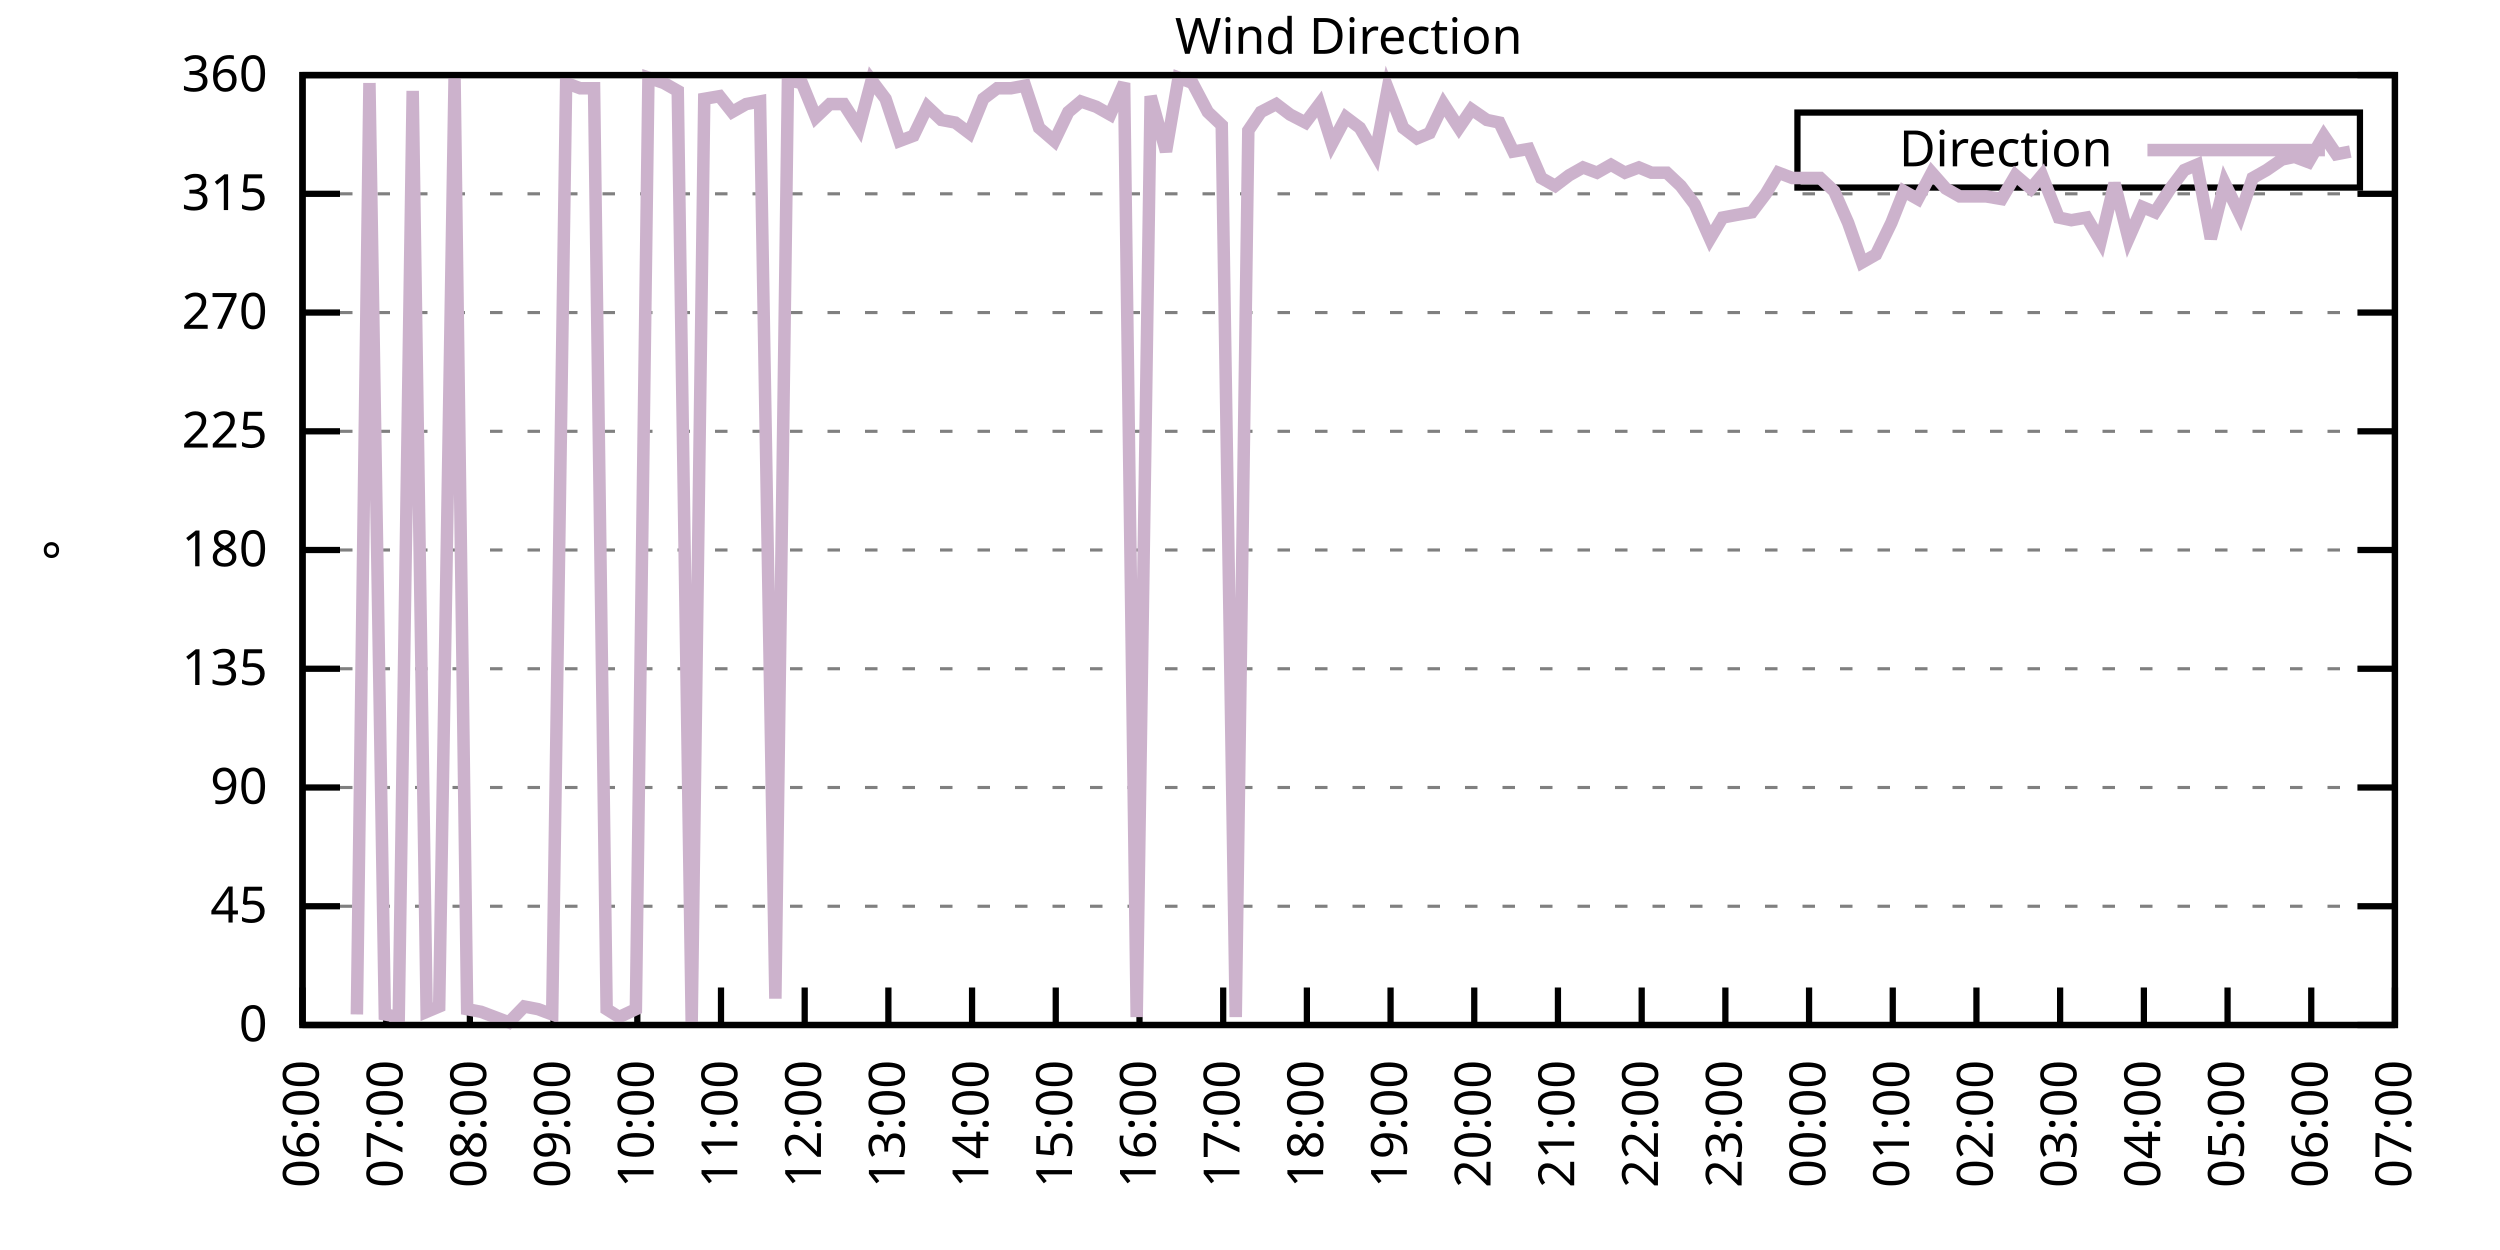
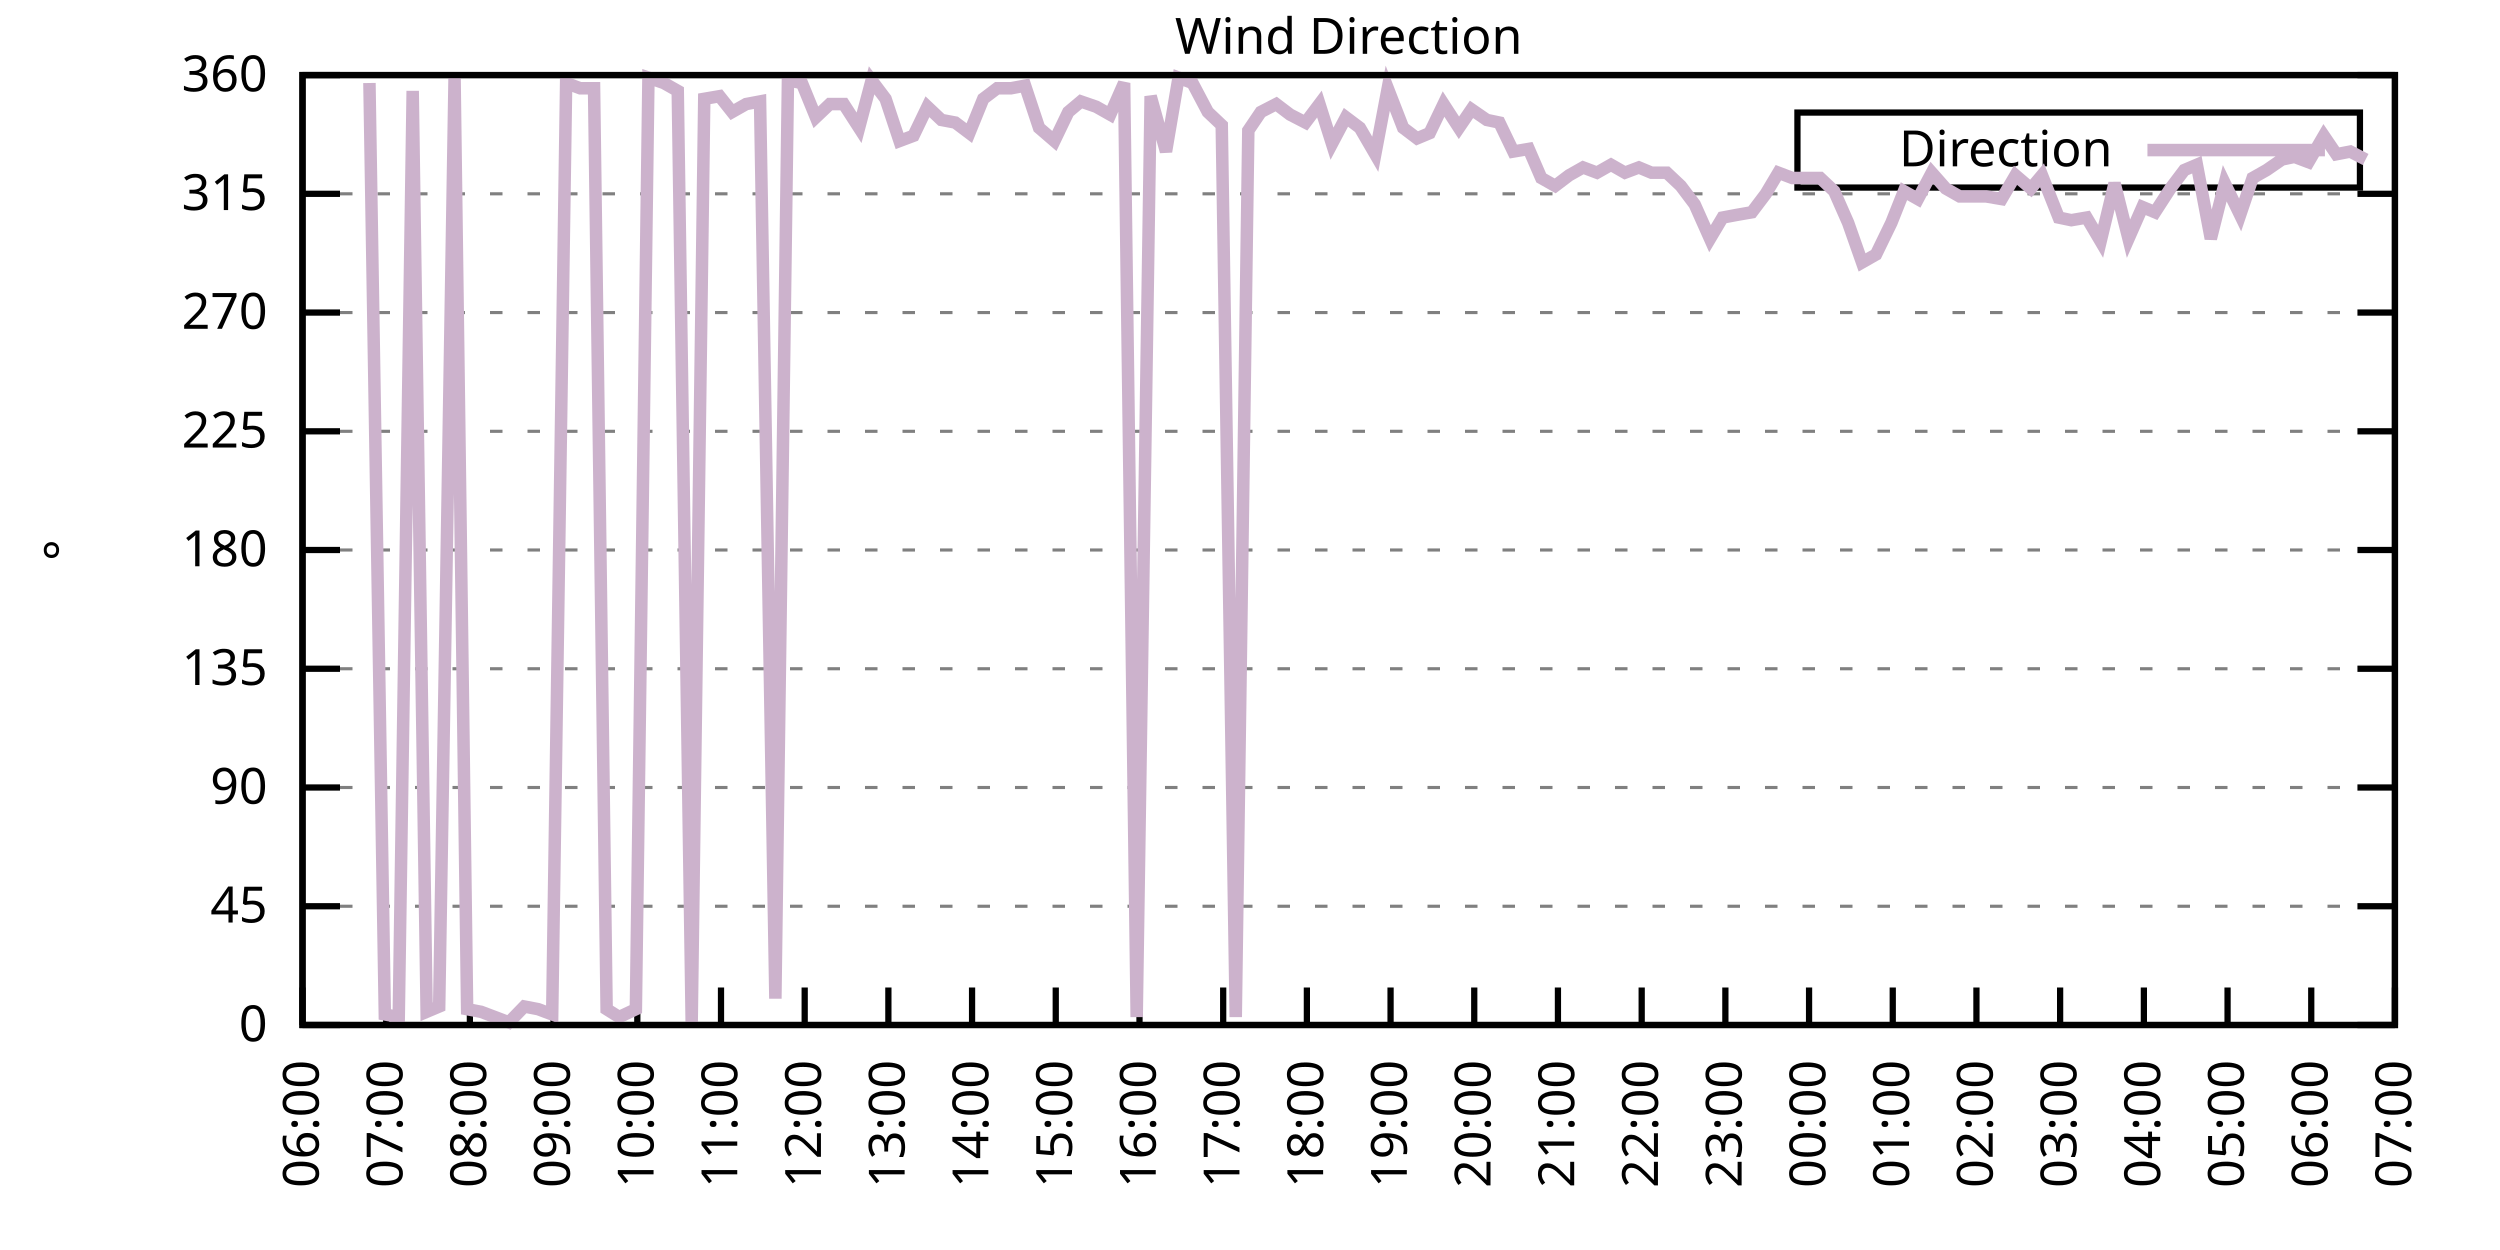
<svg xmlns="http://www.w3.org/2000/svg" xmlns:xlink="http://www.w3.org/1999/xlink" width="400" height="200" viewBox="0 0 400 200">
  <g id="gnuplot_canvas">
    <rect x="0" y="0" width="400" height="200" fill="none" />
    <defs>
      <circle id="gpDot" r="0.5" stroke-width="0.5" stroke="currentColor" />
      <path id="gpPt0" stroke-width="0.333" stroke="currentColor" d="M-1,0 h2 M0,-1 v2" />
      <path id="gpPt1" stroke-width="0.333" stroke="currentColor" d="M-1,-1 L1,1 M1,-1 L-1,1" />
      <path id="gpPt2" stroke-width="0.333" stroke="currentColor" d="M-1,0 L1,0 M0,-1 L0,1 M-1,-1 L1,1 M-1,1 L1,-1" />
      <rect id="gpPt3" stroke-width="0.333" stroke="currentColor" x="-1" y="-1" width="2" height="2" />
      <rect id="gpPt4" stroke-width="0.333" stroke="currentColor" fill="currentColor" x="-1" y="-1" width="2" height="2" />
      <circle id="gpPt5" stroke-width="0.333" stroke="currentColor" cx="0" cy="0" r="1" />
      <use xlink:href="#gpPt5" id="gpPt6" fill="currentColor" stroke="none" />
      <path id="gpPt7" stroke-width="0.333" stroke="currentColor" d="M0,-1.33 L-1.33,0.67 L1.33,0.67 z" />
      <use xlink:href="#gpPt7" id="gpPt8" fill="currentColor" stroke="none" />
      <use xlink:href="#gpPt7" id="gpPt9" stroke="currentColor" transform="rotate(180)" />
      <use xlink:href="#gpPt9" id="gpPt10" fill="currentColor" stroke="none" />
      <use xlink:href="#gpPt3" id="gpPt11" stroke="currentColor" transform="rotate(45)" />
      <use xlink:href="#gpPt11" id="gpPt12" fill="currentColor" stroke="none" />
      <path id="gpPt13" stroke-width="0.333" stroke="currentColor" d="M0,1.330 L1.265,0.411 L0.782,-1.067 L-0.782,-1.076 L-1.265,0.411 z" />
      <use xlink:href="#gpPt13" id="gpPt14" fill="currentColor" stroke="none" />
      <filter id="textbox" filterUnits="objectBoundingBox" x="0" y="0" height="1" width="1">
        <feFlood flood-color="white" flood-opacity="1" result="bgnd" />
        <feComposite in="SourceGraphic" in2="bgnd" operator="atop" />
      </filter>
      <filter id="greybox" filterUnits="objectBoundingBox" x="0" y="0" height="1" width="1">
        <feFlood flood-color="lightgrey" flood-opacity="1" result="grey" />
        <feComposite in="SourceGraphic" in2="grey" operator="atop" />
      </filter>
    </defs>
    <g fill="none" color="white" stroke="currentColor" stroke-width="1.00" stroke-linecap="butt" stroke-linejoin="miter">
</g>
    <g fill="none" color="black" stroke="currentColor" stroke-width="1.00" stroke-linecap="butt" stroke-linejoin="miter">
      <g stroke="none" shape-rendering="crispEdges">
        <polygon fill="rgb(255, 255, 255)" points="48.40,164.00 383.18,164.00 383.18,12.02 48.40,12.02 " />
      </g>
    </g>
    <g fill="none" color="black" stroke="currentColor" stroke-width="1.00" stroke-linecap="butt" stroke-linejoin="miter">
</g>
    <g fill="none" color="black" stroke="black" stroke-width="0.50" stroke-linecap="butt" stroke-linejoin="miter">
</g>
    <g fill="none" color="gray" stroke="currentColor" stroke-width="0.50" stroke-linecap="butt" stroke-linejoin="miter">
      <path stroke="gray" stroke-dasharray="2,4" class="gridline" d="M48.40,164.00 L383.19,164.00  " />
    </g>
    <g fill="none" color="gray" stroke="gray" stroke-width="1.00" stroke-linecap="butt" stroke-linejoin="miter">
</g>
    <g fill="none" color="black" stroke="currentColor" stroke-width="1.00" stroke-linecap="butt" stroke-linejoin="miter">
      <path stroke="black" d="M48.40,164.00 L54.40,164.00 M383.19,164.00 L377.19,164.00  " />
      <g transform="translate(42.80,166.60)" stroke="none" fill="black" font-family="Sans" font-size="8.00" text-anchor="end">
        <text>
          <tspan font-family="Sans"> 0</tspan>
        </text>
      </g>
    </g>
    <g fill="none" color="black" stroke="currentColor" stroke-width="1.00" stroke-linecap="butt" stroke-linejoin="miter">
</g>
    <g fill="none" color="black" stroke="black" stroke-width="0.50" stroke-linecap="butt" stroke-linejoin="miter">
</g>
    <g fill="none" color="gray" stroke="currentColor" stroke-width="0.50" stroke-linecap="butt" stroke-linejoin="miter">
      <path stroke="gray" stroke-dasharray="2,4" class="gridline" d="M48.40,145.00 L383.19,145.00  " />
    </g>
    <g fill="none" color="gray" stroke="gray" stroke-width="1.00" stroke-linecap="butt" stroke-linejoin="miter">
</g>
    <g fill="none" color="black" stroke="currentColor" stroke-width="1.00" stroke-linecap="butt" stroke-linejoin="miter">
      <path stroke="black" d="M48.40,145.00 L54.40,145.00 M383.19,145.00 L377.19,145.00  " />
      <g transform="translate(42.80,147.60)" stroke="none" fill="black" font-family="Sans" font-size="8.00" text-anchor="end">
        <text>
          <tspan font-family="Sans"> 45</tspan>
        </text>
      </g>
    </g>
    <g fill="none" color="black" stroke="currentColor" stroke-width="1.00" stroke-linecap="butt" stroke-linejoin="miter">
</g>
    <g fill="none" color="black" stroke="black" stroke-width="0.50" stroke-linecap="butt" stroke-linejoin="miter">
</g>
    <g fill="none" color="gray" stroke="currentColor" stroke-width="0.50" stroke-linecap="butt" stroke-linejoin="miter">
      <path stroke="gray" stroke-dasharray="2,4" class="gridline" d="M48.40,126.00 L383.19,126.00  " />
    </g>
    <g fill="none" color="gray" stroke="gray" stroke-width="1.00" stroke-linecap="butt" stroke-linejoin="miter">
</g>
    <g fill="none" color="black" stroke="currentColor" stroke-width="1.00" stroke-linecap="butt" stroke-linejoin="miter">
      <path stroke="black" d="M48.40,126.00 L54.40,126.00 M383.19,126.00 L377.19,126.00  " />
      <g transform="translate(42.80,128.60)" stroke="none" fill="black" font-family="Sans" font-size="8.00" text-anchor="end">
        <text>
          <tspan font-family="Sans"> 90</tspan>
        </text>
      </g>
    </g>
    <g fill="none" color="black" stroke="currentColor" stroke-width="1.00" stroke-linecap="butt" stroke-linejoin="miter">
</g>
    <g fill="none" color="black" stroke="black" stroke-width="0.50" stroke-linecap="butt" stroke-linejoin="miter">
</g>
    <g fill="none" color="gray" stroke="currentColor" stroke-width="0.50" stroke-linecap="butt" stroke-linejoin="miter">
      <path stroke="gray" stroke-dasharray="2,4" class="gridline" d="M48.40,107.00 L383.19,107.00  " />
    </g>
    <g fill="none" color="gray" stroke="gray" stroke-width="1.00" stroke-linecap="butt" stroke-linejoin="miter">
</g>
    <g fill="none" color="black" stroke="currentColor" stroke-width="1.00" stroke-linecap="butt" stroke-linejoin="miter">
      <path stroke="black" d="M48.40,107.00 L54.40,107.00 M383.19,107.00 L377.19,107.00  " />
      <g transform="translate(42.80,109.60)" stroke="none" fill="black" font-family="Sans" font-size="8.00" text-anchor="end">
        <text>
          <tspan font-family="Sans"> 135</tspan>
        </text>
      </g>
    </g>
    <g fill="none" color="black" stroke="currentColor" stroke-width="1.00" stroke-linecap="butt" stroke-linejoin="miter">
</g>
    <g fill="none" color="black" stroke="black" stroke-width="0.50" stroke-linecap="butt" stroke-linejoin="miter">
</g>
    <g fill="none" color="gray" stroke="currentColor" stroke-width="0.50" stroke-linecap="butt" stroke-linejoin="miter">
      <path stroke="gray" stroke-dasharray="2,4" class="gridline" d="M48.40,88.00 L383.19,88.00  " />
    </g>
    <g fill="none" color="gray" stroke="gray" stroke-width="1.00" stroke-linecap="butt" stroke-linejoin="miter">
</g>
    <g fill="none" color="black" stroke="currentColor" stroke-width="1.00" stroke-linecap="butt" stroke-linejoin="miter">
      <path stroke="black" d="M48.40,88.00 L54.40,88.00 M383.19,88.00 L377.19,88.00  " />
      <g transform="translate(42.80,90.60)" stroke="none" fill="black" font-family="Sans" font-size="8.00" text-anchor="end">
        <text>
          <tspan font-family="Sans"> 180</tspan>
        </text>
      </g>
    </g>
    <g fill="none" color="black" stroke="currentColor" stroke-width="1.00" stroke-linecap="butt" stroke-linejoin="miter">
</g>
    <g fill="none" color="black" stroke="black" stroke-width="0.50" stroke-linecap="butt" stroke-linejoin="miter">
</g>
    <g fill="none" color="gray" stroke="currentColor" stroke-width="0.50" stroke-linecap="butt" stroke-linejoin="miter">
      <path stroke="gray" stroke-dasharray="2,4" class="gridline" d="M48.40,69.01 L383.19,69.01  " />
    </g>
    <g fill="none" color="gray" stroke="gray" stroke-width="1.00" stroke-linecap="butt" stroke-linejoin="miter">
</g>
    <g fill="none" color="black" stroke="currentColor" stroke-width="1.00" stroke-linecap="butt" stroke-linejoin="miter">
      <path stroke="black" d="M48.40,69.01 L54.40,69.01 M383.19,69.01 L377.19,69.01  " />
      <g transform="translate(42.80,71.61)" stroke="none" fill="black" font-family="Sans" font-size="8.00" text-anchor="end">
        <text>
          <tspan font-family="Sans"> 225</tspan>
        </text>
      </g>
    </g>
    <g fill="none" color="black" stroke="currentColor" stroke-width="1.00" stroke-linecap="butt" stroke-linejoin="miter">
</g>
    <g fill="none" color="black" stroke="black" stroke-width="0.50" stroke-linecap="butt" stroke-linejoin="miter">
</g>
    <g fill="none" color="gray" stroke="currentColor" stroke-width="0.50" stroke-linecap="butt" stroke-linejoin="miter">
      <path stroke="gray" stroke-dasharray="2,4" class="gridline" d="M48.40,50.01 L383.19,50.01  " />
    </g>
    <g fill="none" color="gray" stroke="gray" stroke-width="1.00" stroke-linecap="butt" stroke-linejoin="miter">
</g>
    <g fill="none" color="black" stroke="currentColor" stroke-width="1.00" stroke-linecap="butt" stroke-linejoin="miter">
      <path stroke="black" d="M48.40,50.01 L54.40,50.01 M383.19,50.01 L377.19,50.01  " />
      <g transform="translate(42.80,52.61)" stroke="none" fill="black" font-family="Sans" font-size="8.00" text-anchor="end">
        <text>
          <tspan font-family="Sans"> 270</tspan>
        </text>
      </g>
    </g>
    <g fill="none" color="black" stroke="currentColor" stroke-width="1.00" stroke-linecap="butt" stroke-linejoin="miter">
</g>
    <g fill="none" color="black" stroke="black" stroke-width="0.50" stroke-linecap="butt" stroke-linejoin="miter">
</g>
    <g fill="none" color="gray" stroke="currentColor" stroke-width="0.50" stroke-linecap="butt" stroke-linejoin="miter">
      <path stroke="gray" stroke-dasharray="2,4" class="gridline" d="M48.40,31.01 L383.19,31.01  " />
    </g>
    <g fill="none" color="gray" stroke="gray" stroke-width="1.00" stroke-linecap="butt" stroke-linejoin="miter">
</g>
    <g fill="none" color="black" stroke="currentColor" stroke-width="1.00" stroke-linecap="butt" stroke-linejoin="miter">
      <path stroke="black" d="M48.40,31.01 L54.40,31.01 M383.19,31.01 L377.19,31.01  " />
      <g transform="translate(42.80,33.61)" stroke="none" fill="black" font-family="Sans" font-size="8.00" text-anchor="end">
        <text>
          <tspan font-family="Sans"> 315</tspan>
        </text>
      </g>
    </g>
    <g fill="none" color="black" stroke="currentColor" stroke-width="1.00" stroke-linecap="butt" stroke-linejoin="miter">
</g>
    <g fill="none" color="black" stroke="black" stroke-width="0.50" stroke-linecap="butt" stroke-linejoin="miter">
</g>
    <g fill="none" color="gray" stroke="currentColor" stroke-width="0.50" stroke-linecap="butt" stroke-linejoin="miter">
      <path stroke="gray" stroke-dasharray="2,4" class="gridline" d="M48.40,12.01 L383.19,12.01  " />
    </g>
    <g fill="none" color="gray" stroke="gray" stroke-width="1.00" stroke-linecap="butt" stroke-linejoin="miter">
</g>
    <g fill="none" color="black" stroke="currentColor" stroke-width="1.00" stroke-linecap="butt" stroke-linejoin="miter">
      <path stroke="black" d="M48.40,12.01 L54.40,12.01 M383.19,12.01 L377.19,12.01  " />
      <g transform="translate(42.80,14.61)" stroke="none" fill="black" font-family="Sans" font-size="8.00" text-anchor="end">
        <text>
          <tspan font-family="Sans"> 360</tspan>
        </text>
      </g>
    </g>
    <g fill="none" color="black" stroke="currentColor" stroke-width="1.00" stroke-linecap="butt" stroke-linejoin="miter">
      <path stroke="black" d="M48.40,164.00 L48.40,158.00  " />
      <g transform="translate(51.00,169.60) rotate(270.00)" stroke="none" fill="black" font-family="Sans" font-size="8.00" text-anchor="end">
        <text>
          <tspan font-family="Sans">06:00</tspan>
        </text>
      </g>
    </g>
    <g fill="none" color="black" stroke="currentColor" stroke-width="1.00" stroke-linecap="butt" stroke-linejoin="miter">
      <path stroke="black" d="M61.79,164.00 L61.79,158.00  " />
      <g transform="translate(64.39,169.60) rotate(270.00)" stroke="none" fill="black" font-family="Sans" font-size="8.00" text-anchor="end">
        <text>
          <tspan font-family="Sans">07:00</tspan>
        </text>
      </g>
    </g>
    <g fill="none" color="black" stroke="currentColor" stroke-width="1.00" stroke-linecap="butt" stroke-linejoin="miter">
      <path stroke="black" d="M75.18,164.00 L75.18,158.00  " />
      <g transform="translate(77.78,169.60) rotate(270.00)" stroke="none" fill="black" font-family="Sans" font-size="8.00" text-anchor="end">
        <text>
          <tspan font-family="Sans">08:00</tspan>
        </text>
      </g>
    </g>
    <g fill="none" color="black" stroke="currentColor" stroke-width="1.00" stroke-linecap="butt" stroke-linejoin="miter">
      <path stroke="black" d="M88.57,164.00 L88.57,158.00  " />
      <g transform="translate(91.17,169.60) rotate(270.00)" stroke="none" fill="black" font-family="Sans" font-size="8.00" text-anchor="end">
        <text>
          <tspan font-family="Sans">09:00</tspan>
        </text>
      </g>
    </g>
    <g fill="none" color="black" stroke="currentColor" stroke-width="1.00" stroke-linecap="butt" stroke-linejoin="miter">
      <path stroke="black" d="M101.97,164.00 L101.97,158.00  " />
      <g transform="translate(104.57,169.60) rotate(270.00)" stroke="none" fill="black" font-family="Sans" font-size="8.00" text-anchor="end">
        <text>
          <tspan font-family="Sans">10:00</tspan>
        </text>
      </g>
    </g>
    <g fill="none" color="black" stroke="currentColor" stroke-width="1.00" stroke-linecap="butt" stroke-linejoin="miter">
      <path stroke="black" d="M115.36,164.00 L115.36,158.00  " />
      <g transform="translate(117.96,169.60) rotate(270.00)" stroke="none" fill="black" font-family="Sans" font-size="8.00" text-anchor="end">
        <text>
          <tspan font-family="Sans">11:00</tspan>
        </text>
      </g>
    </g>
    <g fill="none" color="black" stroke="currentColor" stroke-width="1.00" stroke-linecap="butt" stroke-linejoin="miter">
      <path stroke="black" d="M128.75,164.00 L128.75,158.00  " />
      <g transform="translate(131.35,169.60) rotate(270.00)" stroke="none" fill="black" font-family="Sans" font-size="8.00" text-anchor="end">
        <text>
          <tspan font-family="Sans">12:00</tspan>
        </text>
      </g>
    </g>
    <g fill="none" color="black" stroke="currentColor" stroke-width="1.00" stroke-linecap="butt" stroke-linejoin="miter">
      <path stroke="black" d="M142.14,164.00 L142.14,158.00  " />
      <g transform="translate(144.74,169.60) rotate(270.00)" stroke="none" fill="black" font-family="Sans" font-size="8.00" text-anchor="end">
        <text>
          <tspan font-family="Sans">13:00</tspan>
        </text>
      </g>
    </g>
    <g fill="none" color="black" stroke="currentColor" stroke-width="1.00" stroke-linecap="butt" stroke-linejoin="miter">
      <path stroke="black" d="M155.53,164.00 L155.53,158.00  " />
      <g transform="translate(158.13,169.60) rotate(270.00)" stroke="none" fill="black" font-family="Sans" font-size="8.00" text-anchor="end">
        <text>
          <tspan font-family="Sans">14:00</tspan>
        </text>
      </g>
    </g>
    <g fill="none" color="black" stroke="currentColor" stroke-width="1.00" stroke-linecap="butt" stroke-linejoin="miter">
      <path stroke="black" d="M168.92,164.00 L168.92,158.00  " />
      <g transform="translate(171.52,169.60) rotate(270.00)" stroke="none" fill="black" font-family="Sans" font-size="8.00" text-anchor="end">
        <text>
          <tspan font-family="Sans">15:00</tspan>
        </text>
      </g>
    </g>
    <g fill="none" color="black" stroke="currentColor" stroke-width="1.00" stroke-linecap="butt" stroke-linejoin="miter">
      <path stroke="black" d="M182.32,164.00 L182.32,158.00  " />
      <g transform="translate(184.92,169.60) rotate(270.00)" stroke="none" fill="black" font-family="Sans" font-size="8.00" text-anchor="end">
        <text>
          <tspan font-family="Sans">16:00</tspan>
        </text>
      </g>
    </g>
    <g fill="none" color="black" stroke="currentColor" stroke-width="1.00" stroke-linecap="butt" stroke-linejoin="miter">
      <path stroke="black" d="M195.71,164.00 L195.71,158.00  " />
      <g transform="translate(198.31,169.60) rotate(270.00)" stroke="none" fill="black" font-family="Sans" font-size="8.00" text-anchor="end">
        <text>
          <tspan font-family="Sans">17:00</tspan>
        </text>
      </g>
    </g>
    <g fill="none" color="black" stroke="currentColor" stroke-width="1.00" stroke-linecap="butt" stroke-linejoin="miter">
      <path stroke="black" d="M209.10,164.00 L209.10,158.00  " />
      <g transform="translate(211.70,169.60) rotate(270.00)" stroke="none" fill="black" font-family="Sans" font-size="8.00" text-anchor="end">
        <text>
          <tspan font-family="Sans">18:00</tspan>
        </text>
      </g>
    </g>
    <g fill="none" color="black" stroke="currentColor" stroke-width="1.00" stroke-linecap="butt" stroke-linejoin="miter">
      <path stroke="black" d="M222.49,164.00 L222.49,158.00  " />
      <g transform="translate(225.09,169.60) rotate(270.00)" stroke="none" fill="black" font-family="Sans" font-size="8.00" text-anchor="end">
        <text>
          <tspan font-family="Sans">19:00</tspan>
        </text>
      </g>
    </g>
    <g fill="none" color="black" stroke="currentColor" stroke-width="1.00" stroke-linecap="butt" stroke-linejoin="miter">
      <path stroke="black" d="M235.88,164.00 L235.88,158.00  " />
      <g transform="translate(238.48,169.60) rotate(270.00)" stroke="none" fill="black" font-family="Sans" font-size="8.00" text-anchor="end">
        <text>
          <tspan font-family="Sans">20:00</tspan>
        </text>
      </g>
    </g>
    <g fill="none" color="black" stroke="currentColor" stroke-width="1.00" stroke-linecap="butt" stroke-linejoin="miter">
      <path stroke="black" d="M249.27,164.00 L249.27,158.00  " />
      <g transform="translate(251.87,169.60) rotate(270.00)" stroke="none" fill="black" font-family="Sans" font-size="8.00" text-anchor="end">
        <text>
          <tspan font-family="Sans">21:00</tspan>
        </text>
      </g>
    </g>
    <g fill="none" color="black" stroke="currentColor" stroke-width="1.00" stroke-linecap="butt" stroke-linejoin="miter">
      <path stroke="black" d="M262.67,164.00 L262.67,158.00  " />
      <g transform="translate(265.27,169.60) rotate(270.00)" stroke="none" fill="black" font-family="Sans" font-size="8.00" text-anchor="end">
        <text>
          <tspan font-family="Sans">22:00</tspan>
        </text>
      </g>
    </g>
    <g fill="none" color="black" stroke="currentColor" stroke-width="1.00" stroke-linecap="butt" stroke-linejoin="miter">
      <path stroke="black" d="M276.06,164.00 L276.06,158.00  " />
      <g transform="translate(278.66,169.60) rotate(270.00)" stroke="none" fill="black" font-family="Sans" font-size="8.00" text-anchor="end">
        <text>
          <tspan font-family="Sans">23:00</tspan>
        </text>
      </g>
    </g>
    <g fill="none" color="black" stroke="currentColor" stroke-width="1.00" stroke-linecap="butt" stroke-linejoin="miter">
      <path stroke="black" d="M289.45,164.00 L289.45,158.00  " />
      <g transform="translate(292.05,169.60) rotate(270.00)" stroke="none" fill="black" font-family="Sans" font-size="8.00" text-anchor="end">
        <text>
          <tspan font-family="Sans">00:00</tspan>
        </text>
      </g>
    </g>
    <g fill="none" color="black" stroke="currentColor" stroke-width="1.00" stroke-linecap="butt" stroke-linejoin="miter">
      <path stroke="black" d="M302.84,164.00 L302.84,158.00  " />
      <g transform="translate(305.44,169.60) rotate(270.00)" stroke="none" fill="black" font-family="Sans" font-size="8.00" text-anchor="end">
        <text>
          <tspan font-family="Sans">01:00</tspan>
        </text>
      </g>
    </g>
    <g fill="none" color="black" stroke="currentColor" stroke-width="1.00" stroke-linecap="butt" stroke-linejoin="miter">
      <path stroke="black" d="M316.23,164.00 L316.23,158.00  " />
      <g transform="translate(318.83,169.60) rotate(270.00)" stroke="none" fill="black" font-family="Sans" font-size="8.00" text-anchor="end">
        <text>
          <tspan font-family="Sans">02:00</tspan>
        </text>
      </g>
    </g>
    <g fill="none" color="black" stroke="currentColor" stroke-width="1.00" stroke-linecap="butt" stroke-linejoin="miter">
      <path stroke="black" d="M329.62,164.00 L329.62,158.00  " />
      <g transform="translate(332.22,169.60) rotate(270.00)" stroke="none" fill="black" font-family="Sans" font-size="8.00" text-anchor="end">
        <text>
          <tspan font-family="Sans">03:00</tspan>
        </text>
      </g>
    </g>
    <g fill="none" color="black" stroke="currentColor" stroke-width="1.00" stroke-linecap="butt" stroke-linejoin="miter">
      <path stroke="black" d="M343.02,164.00 L343.02,158.00  " />
      <g transform="translate(345.62,169.60) rotate(270.00)" stroke="none" fill="black" font-family="Sans" font-size="8.00" text-anchor="end">
        <text>
          <tspan font-family="Sans">04:00</tspan>
        </text>
      </g>
    </g>
    <g fill="none" color="black" stroke="currentColor" stroke-width="1.00" stroke-linecap="butt" stroke-linejoin="miter">
      <path stroke="black" d="M356.41,164.00 L356.41,158.00  " />
      <g transform="translate(359.01,169.60) rotate(270.00)" stroke="none" fill="black" font-family="Sans" font-size="8.00" text-anchor="end">
        <text>
          <tspan font-family="Sans">05:00</tspan>
        </text>
      </g>
    </g>
    <g fill="none" color="black" stroke="currentColor" stroke-width="1.00" stroke-linecap="butt" stroke-linejoin="miter">
      <path stroke="black" d="M369.80,164.00 L369.80,158.00  " />
      <g transform="translate(372.40,169.60) rotate(270.00)" stroke="none" fill="black" font-family="Sans" font-size="8.00" text-anchor="end">
        <text>
          <tspan font-family="Sans">06:00</tspan>
        </text>
      </g>
    </g>
    <g fill="none" color="black" stroke="currentColor" stroke-width="1.00" stroke-linecap="butt" stroke-linejoin="miter">
      <path stroke="black" d="M383.19,164.00 L383.19,158.00  " />
      <g transform="translate(385.79,169.60) rotate(270.00)" stroke="none" fill="black" font-family="Sans" font-size="8.00" text-anchor="end">
        <text>
          <tspan font-family="Sans">07:00</tspan>
        </text>
      </g>
    </g>
    <g fill="none" color="black" stroke="currentColor" stroke-width="1.00" stroke-linecap="butt" stroke-linejoin="miter">
</g>
    <g fill="none" color="black" stroke="currentColor" stroke-width="1.00" stroke-linecap="butt" stroke-linejoin="miter">
      <path stroke="black" d="M48.40,12.01 L48.40,164.00 L383.19,164.00 L383.19,12.01 L48.40,12.01 Z  " />
    </g>
    <g fill="none" color="black" stroke="currentColor" stroke-width="1.00" stroke-linecap="butt" stroke-linejoin="miter">
</g>
    <g fill="none" color="black" stroke="currentColor" stroke-width="1.00" stroke-linecap="butt" stroke-linejoin="miter">
      <path stroke="black" d="M287.59,30.01 L287.59,18.01 L377.59,18.01 L377.59,30.01 L287.59,30.01 Z  " />
    </g>
    <g id="Wind_direction_plot_1">
      <g fill="none" color="white" stroke="black" stroke-width="2.00" stroke-linecap="butt" stroke-linejoin="miter">
</g>
      <g fill="none" color="black" stroke="currentColor" stroke-width="2.00" stroke-linecap="butt" stroke-linejoin="miter">
        <g transform="translate(337.99,26.61)" stroke="none" fill="black" font-family="Sans" font-size="8.00" text-anchor="end">
          <text>
            <tspan font-family="Sans">Direction</tspan>
          </text>
        </g>
      </g>
      <g fill="none" color="black" stroke="currentColor" stroke-width="2.00" stroke-linecap="butt" stroke-linejoin="miter">
-         <path stroke="rgb(204, 178, 204)" d="M343.59,24.01 L371.99,24.01 M57.10,162.31 L59.11,13.28 L61.57,162.31 L63.80,162.73 L66.03,14.54 L68.26,161.89   L70.27,161.04 L72.73,12.43 L74.74,161.47 L76.97,161.89 L79.20,162.73 L81.43,163.58 L83.89,161.04 L86.12,161.47   L88.35,162.31 L90.58,13.28 L92.82,14.12 L95.05,14.12 L97.06,161.47 L99.06,162.73 L101.74,161.47 L103.75,12.43   L106.21,13.28 L108.44,14.54 L110.67,163.58 L112.68,15.81 L115.13,15.39 L117.14,17.92 L119.38,16.65 L121.61,16.23   L124.06,159.78 L126.07,12.85 L128.30,13.28 L130.54,18.77 L132.77,16.65 L135.00,16.65 L137.45,20.45 L139.46,12.85   L141.69,15.81 L143.93,22.56 L146.16,21.72 L148.39,17.08 L150.62,19.19 L152.85,19.61 L155.09,21.30 L157.32,15.81   L159.55,14.12 L161.78,14.12 L164.01,13.70 L166.25,20.45 L168.70,22.56 L170.93,17.92 L172.94,16.23 L175.40,17.08   L177.63,18.34 L179.86,13.28 L181.87,162.73 L184.10,15.39 L186.56,24.25 L188.57,12.43 L190.80,13.28 L193.25,17.92   L195.48,20.03 L197.72,162.73 L199.73,20.88 L201.73,17.92 L204.19,16.65 L206.42,18.34 L208.88,19.61 L211.11,16.65   L213.12,22.99 L215.35,18.77 L217.58,20.45 L220.04,24.68 L222.04,14.12 L224.50,20.45 L226.73,22.14 L228.74,21.30   L230.97,16.65 L233.43,20.45 L235.44,17.50 L237.89,19.19 L239.90,19.61 L242.13,24.25 L244.59,23.83 L246.60,28.48   L248.83,29.74 L251.06,28.05 L253.29,26.79 L255.52,27.63 L257.76,26.36 L259.99,27.63 L262.22,26.79 L264.23,27.63   L266.68,27.63 L268.92,29.74 L271.15,32.70 L273.60,38.19 L275.61,34.81 L277.84,34.39 L280.30,33.96 L282.53,31.01   L284.54,27.63 L286.77,28.48 L289.00,28.48 L291.23,28.48 L293.47,30.59 L295.70,35.65 L297.93,41.99 L300.16,40.72   L302.62,35.65 L304.63,30.59 L306.86,31.85 L309.09,27.63 L311.32,30.16 L313.55,31.43 L315.79,31.43 L317.79,31.43   L320.25,31.85 L322.48,28.05 L324.94,30.16 L326.72,28.05 L329.40,34.81 L331.41,35.23 L333.86,34.81 L336.10,38.61   L338.33,29.32 L340.56,38.19 L342.79,33.12 L344.80,33.96 L347.26,30.16 L349.49,27.21 L351.50,26.36 L353.73,38.19   L355.96,29.32 L358.42,34.39 L360.42,28.48 L362.66,27.21 L365.11,25.52 L367.12,25.10 L369.35,25.94 L371.81,21.72   L373.82,24.68 L376.05,24.25  " />
+         <path stroke="rgb(204, 178, 204)" d="M343.59,24.01 L371.99,24.01 M59.11,13.28 L61.57,162.31 L63.80,162.73 L66.03,14.54 L68.26,161.89 L70.27,161.04   L72.73,12.43 L74.74,161.47 L76.97,161.89 L79.20,162.73 L81.43,163.58 L83.89,161.04 L86.12,161.47 L88.35,162.31   L90.58,13.28 L92.82,14.12 L95.05,14.12 L97.06,161.47 L99.06,162.73 L101.74,161.47 L103.75,12.43 L106.21,13.28   L108.44,14.54 L110.67,163.58 L112.68,15.81 L115.13,15.39 L117.14,17.92 L119.38,16.65 L121.61,16.23 L124.06,159.78   L126.07,12.85 L128.30,13.28 L130.54,18.77 L132.77,16.65 L135.00,16.65 L137.45,20.45 L139.46,12.85 L141.69,15.81   L143.93,22.56 L146.16,21.72 L148.39,17.08 L150.62,19.19 L152.85,19.61 L155.09,21.30 L157.32,15.81 L159.55,14.12   L161.78,14.12 L164.01,13.70 L166.25,20.45 L168.70,22.56 L170.93,17.92 L172.94,16.23 L175.40,17.08 L177.63,18.34   L179.86,13.28 L181.87,162.73 L184.10,15.39 L186.56,24.25 L188.57,12.43 L190.80,13.28 L193.25,17.92 L195.48,20.03   L197.72,162.73 L199.73,20.88 L201.73,17.92 L204.19,16.65 L206.42,18.34 L208.88,19.61 L211.11,16.65 L213.12,22.99   L215.35,18.77 L217.58,20.45 L220.04,24.68 L222.04,14.12 L224.50,20.45 L226.73,22.14 L228.74,21.30 L230.97,16.65   L233.43,20.45 L235.44,17.50 L237.89,19.19 L239.90,19.61 L242.13,24.25 L244.59,23.83 L246.60,28.48 L248.83,29.74   L251.06,28.05 L253.29,26.79 L255.52,27.63 L257.76,26.36 L259.99,27.63 L262.22,26.79 L264.23,27.63 L266.68,27.63   L268.92,29.74 L271.15,32.70 L273.60,38.19 L275.61,34.81 L277.84,34.39 L280.30,33.96 L282.53,31.01 L284.54,27.63   L286.77,28.48 L289.00,28.48 L291.23,28.48 L293.47,30.59 L295.70,35.65 L297.93,41.99 L300.16,40.72 L302.62,35.65   L304.63,30.59 L306.86,31.85 L309.09,27.63 L311.32,30.16 L313.55,31.43 L315.79,31.43 L317.79,31.43 L320.25,31.85   L322.48,28.05 L324.94,30.16 L326.72,28.05 L329.40,34.81 L331.41,35.23 L333.86,34.81 L336.10,38.61 L338.33,29.32   L340.56,38.19 L342.79,33.12 L344.80,33.96 L347.26,30.16 L349.49,27.21 L351.50,26.36 L353.73,38.19 L355.96,29.32   L358.42,34.39 L360.42,28.48 L362.66,27.21 L365.11,25.52 L367.12,25.10 L369.35,25.94 L371.81,21.72 L373.82,24.68   L376.05,24.25 L378.50,25.52  " />
      </g>
    </g>
    <g fill="none" color="black" stroke="currentColor" stroke-width="2.00" stroke-linecap="butt" stroke-linejoin="miter">
</g>
    <g fill="none" color="black" stroke="black" stroke-width="1.00" stroke-linecap="butt" stroke-linejoin="miter">
</g>
    <g fill="none" color="black" stroke="currentColor" stroke-width="1.00" stroke-linecap="butt" stroke-linejoin="miter">
      <path stroke="black" d="M48.40,12.01 L48.40,164.00 L383.19,164.00 L383.19,12.01 L48.40,12.01 Z  " />
      <g transform="translate(12.80,88.01) rotate(270.00)" stroke="none" fill="black" font-family="Sans" font-size="8.00" text-anchor="middle">
        <text>
          <tspan font-family="Sans">°</tspan>
        </text>
      </g>
    </g>
    <g fill="none" color="black" stroke="currentColor" stroke-width="1.00" stroke-linecap="butt" stroke-linejoin="miter">
</g>
    <g fill="none" color="black" stroke="currentColor" stroke-width="1.00" stroke-linecap="butt" stroke-linejoin="miter">
      <g transform="translate(215.79,8.61)" stroke="none" fill="black" font-family="Sans" font-size="8.00" text-anchor="middle">
        <text>
          <tspan font-family="Sans">Wind Direction</tspan>
        </text>
      </g>
    </g>
    <g fill="none" color="black" stroke="currentColor" stroke-width="1.00" stroke-linecap="butt" stroke-linejoin="miter">
</g>
  </g>
</svg>
